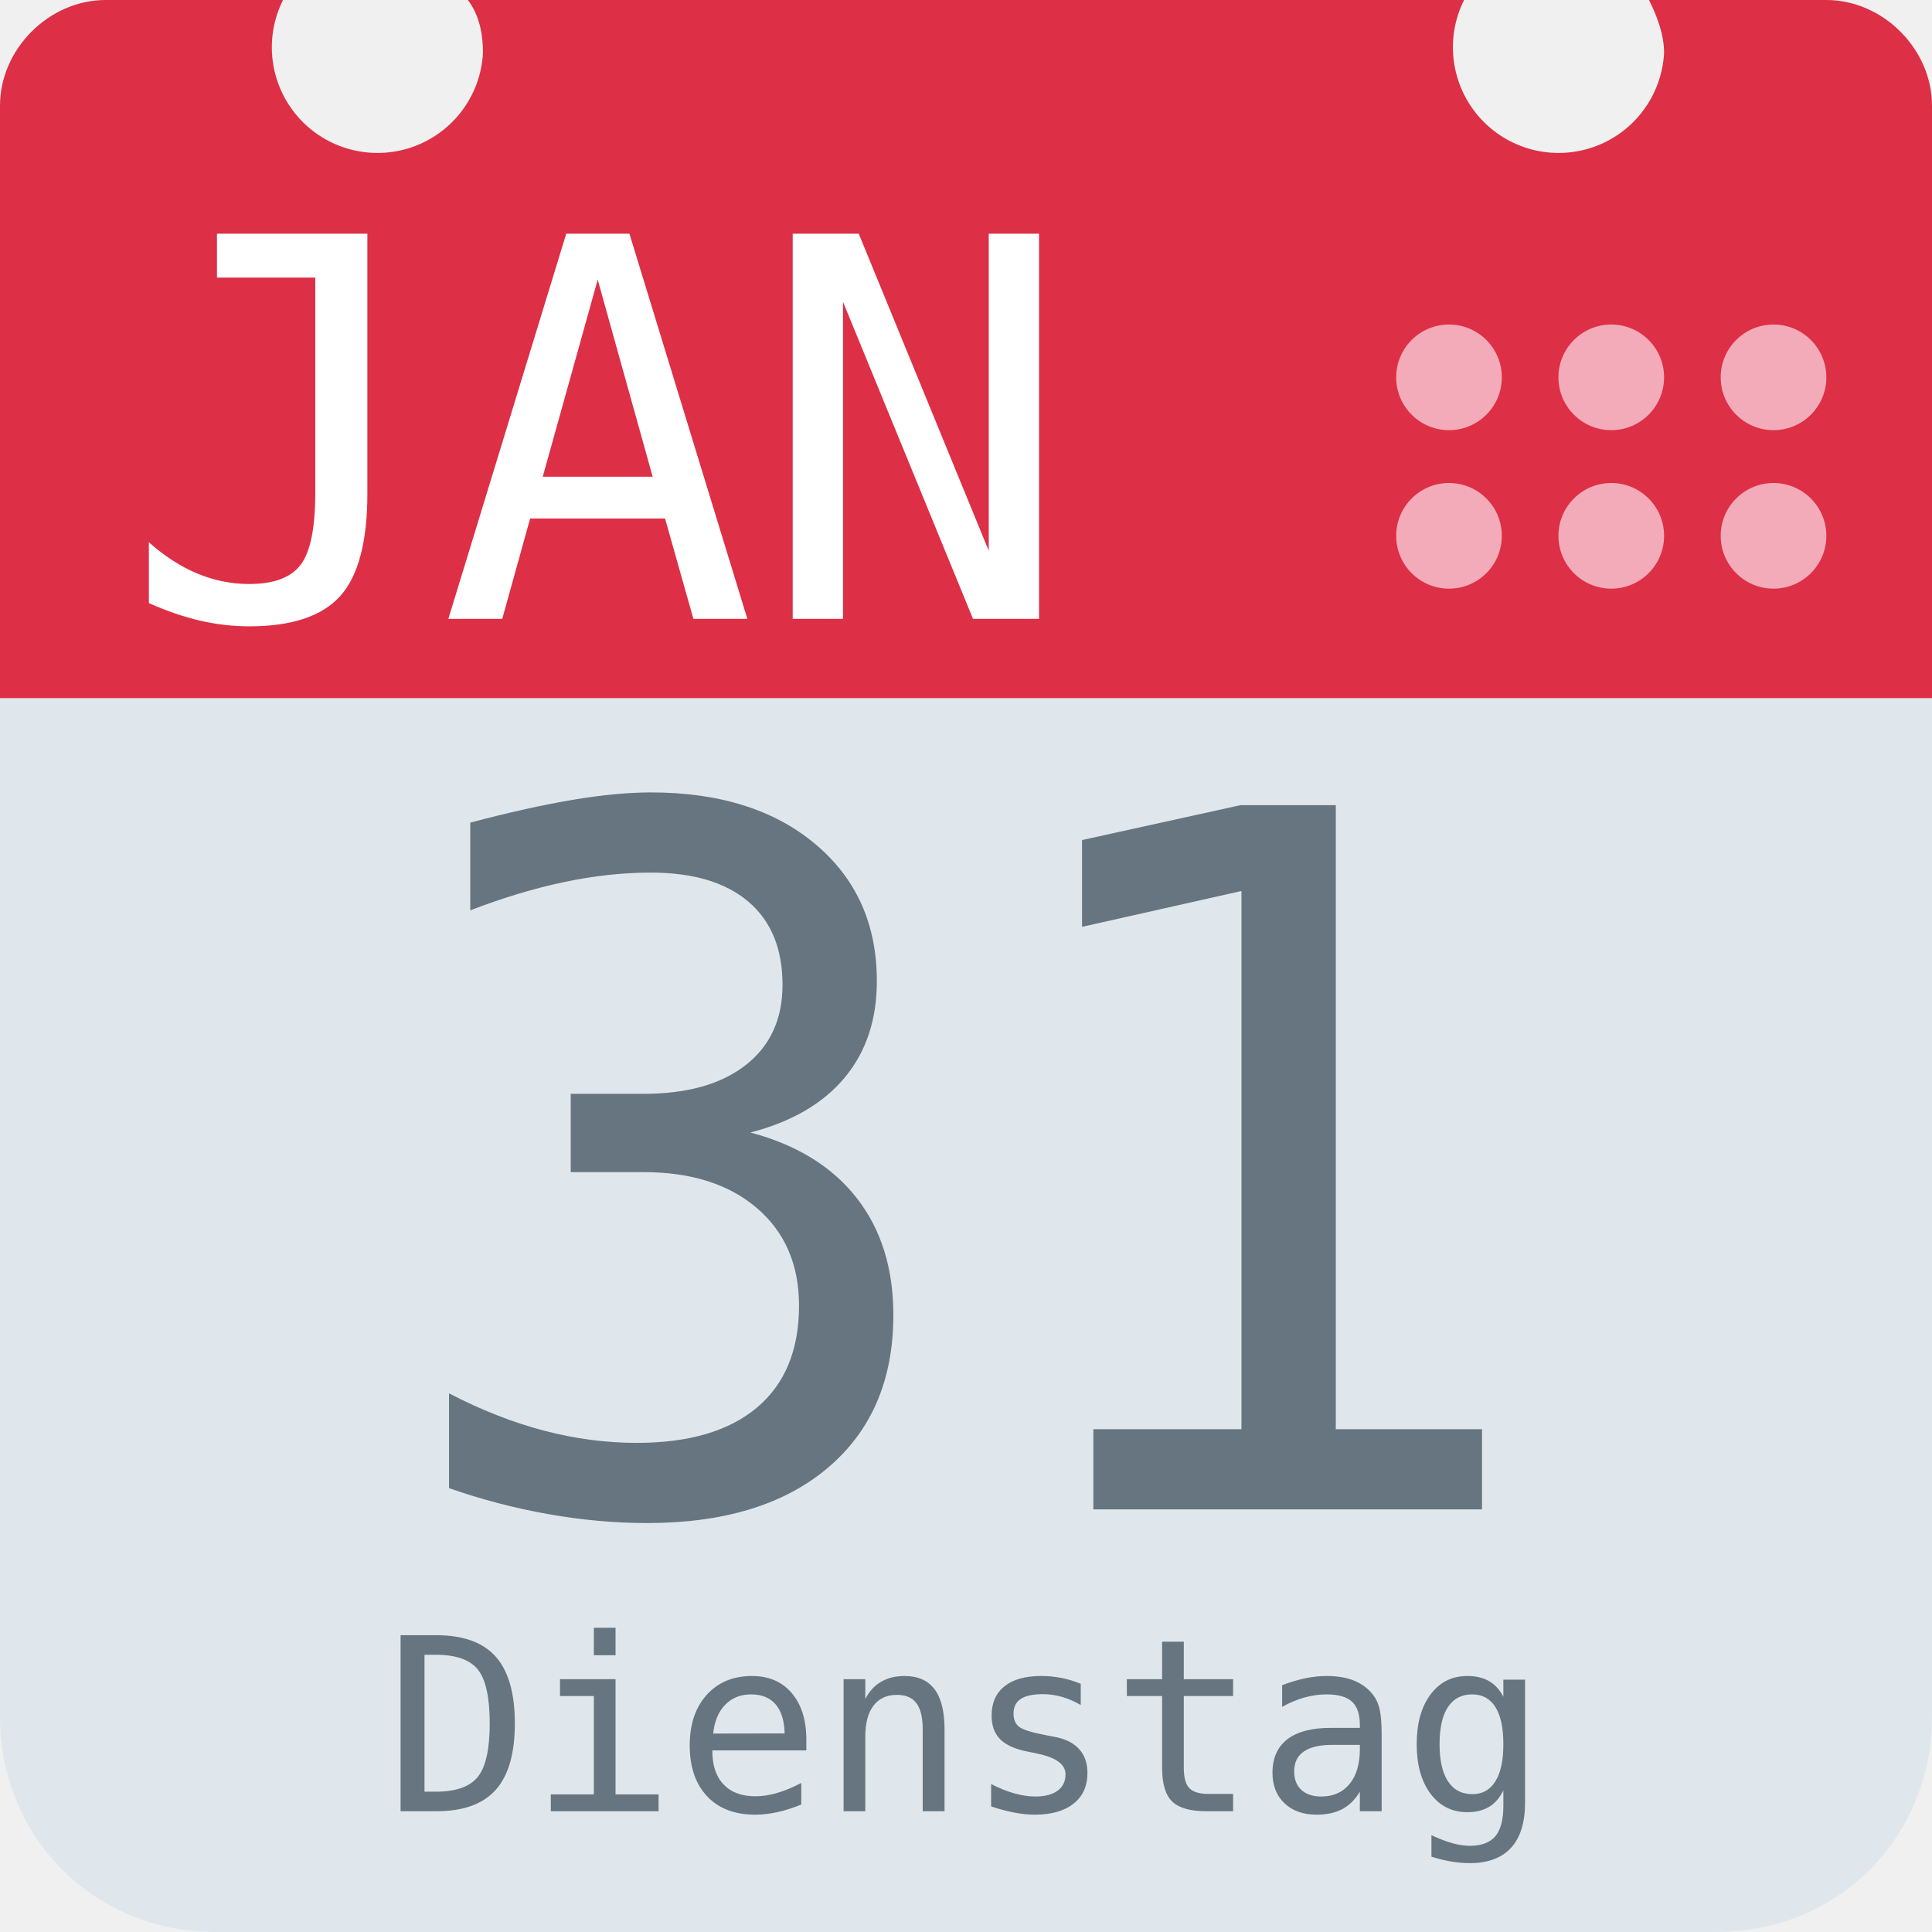
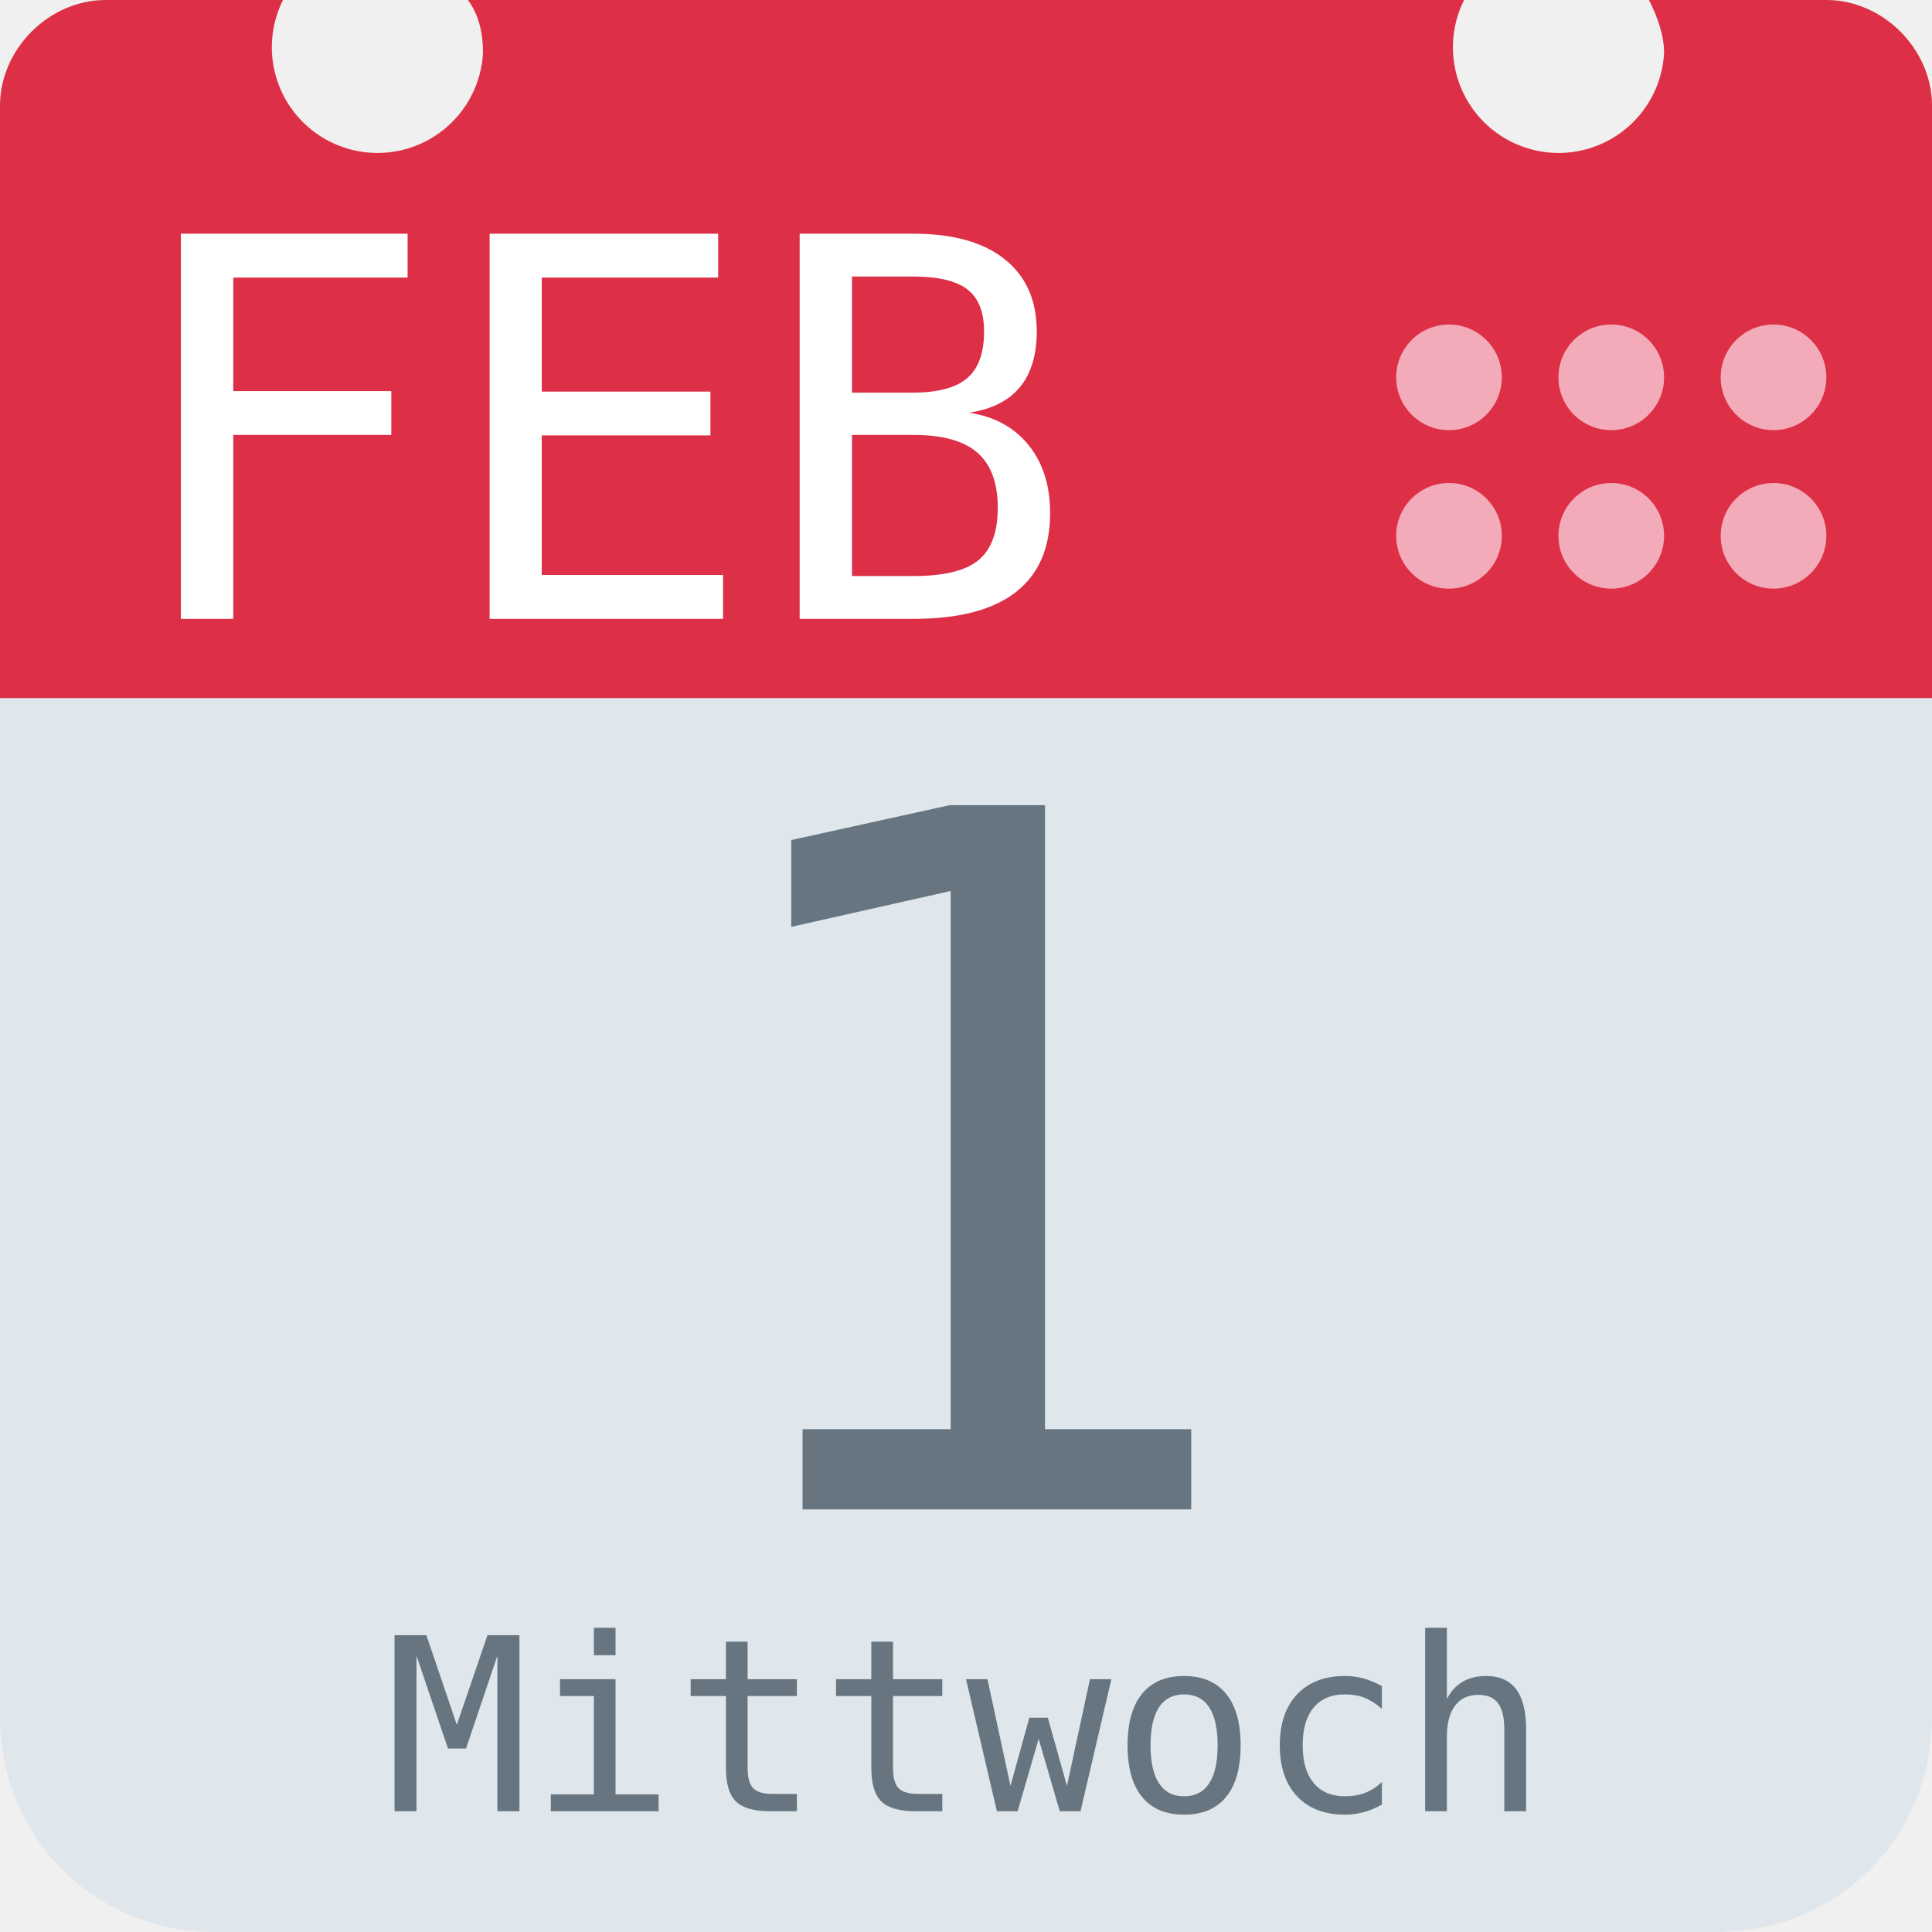
<svg xmlns="http://www.w3.org/2000/svg" aria-label="Calendar" role="img" viewBox="0 0 512 512">
  <path d="M512 455c0 32-25 57-57 57H57c-32 0-57-25-57-57V128c0-31 25-57 57-57h398c32 0 57 26 57 57z" fill="#e0e7ec" />
  <path d="M484 0h-47c2 4 4 9 4 14a28 28 0 1 1-53-14H124c3 4 4 9 4 14A28 28 0 1 1 75 0H28C13 0 0 13 0 28v157h512V28c0-15-13-28-28-28z" fill="#dd2f45" />
  <g fill="#f3aab9">
    <circle cx="470" cy="142" r="14" />
    <circle cx="470" cy="100" r="14" />
    <circle cx="427" cy="142" r="14" />
    <circle cx="427" cy="100" r="14" />
    <circle cx="384" cy="142" r="14" />
    <circle cx="384" cy="100" r="14" />
  </g>
-   <text id="month" x="32" y="164" fill="#fff" font-family="monospace" font-size="140px" style="text-anchor: left">JAN</text>
-   <text id="day" x="256" y="400" fill="#66757f" font-family="monospace" font-size="256px" style="text-anchor: middle">31</text>
-   <text id="weekday" x="256" y="480" fill="#66757f" font-family="monospace" font-size="64px" style="text-anchor: middle">Dienstag</text>
+   <text id="month" x="32" y="164" fill="#fff" font-family="monospace" font-size="140px" style="text-anchor: left">FEB</text>
+   <text id="day" x="256" y="400" fill="#66757f" font-family="monospace" font-size="256px" style="text-anchor: middle">1</text>
+   <text id="weekday" x="256" y="480" fill="#66757f" font-family="monospace" font-size="64px" style="text-anchor: middle">Mittwoch</text>
</svg>
